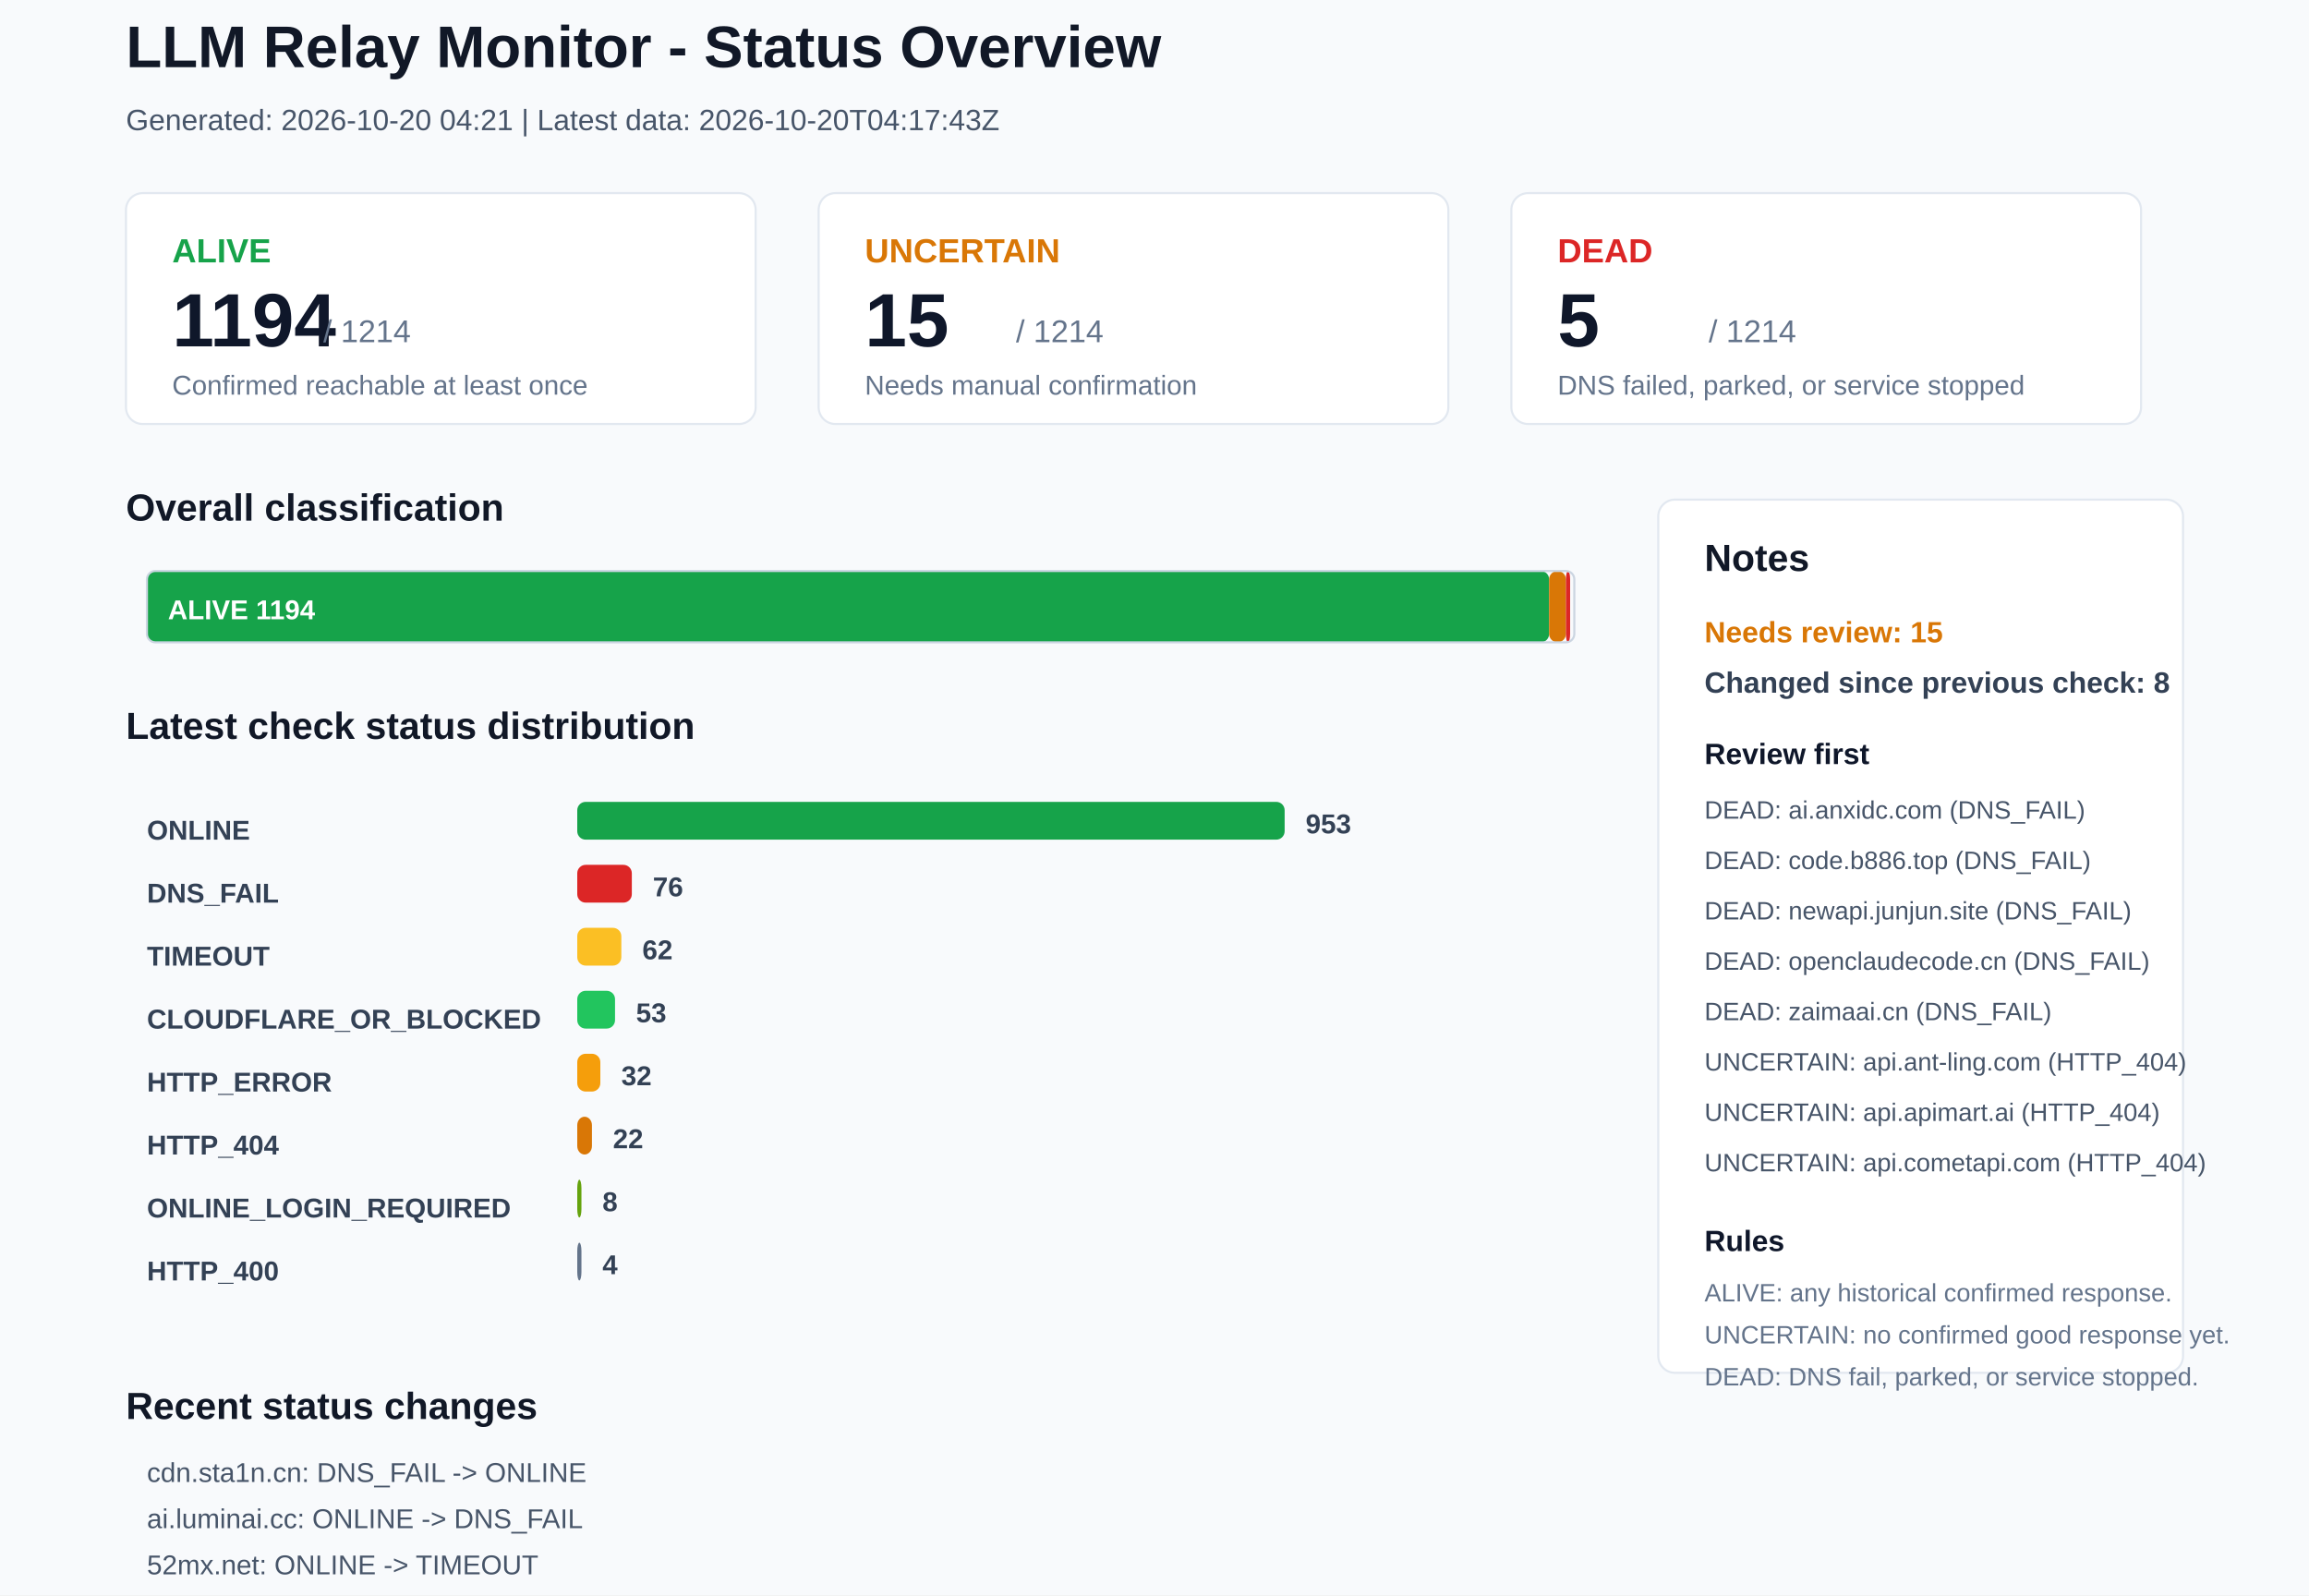
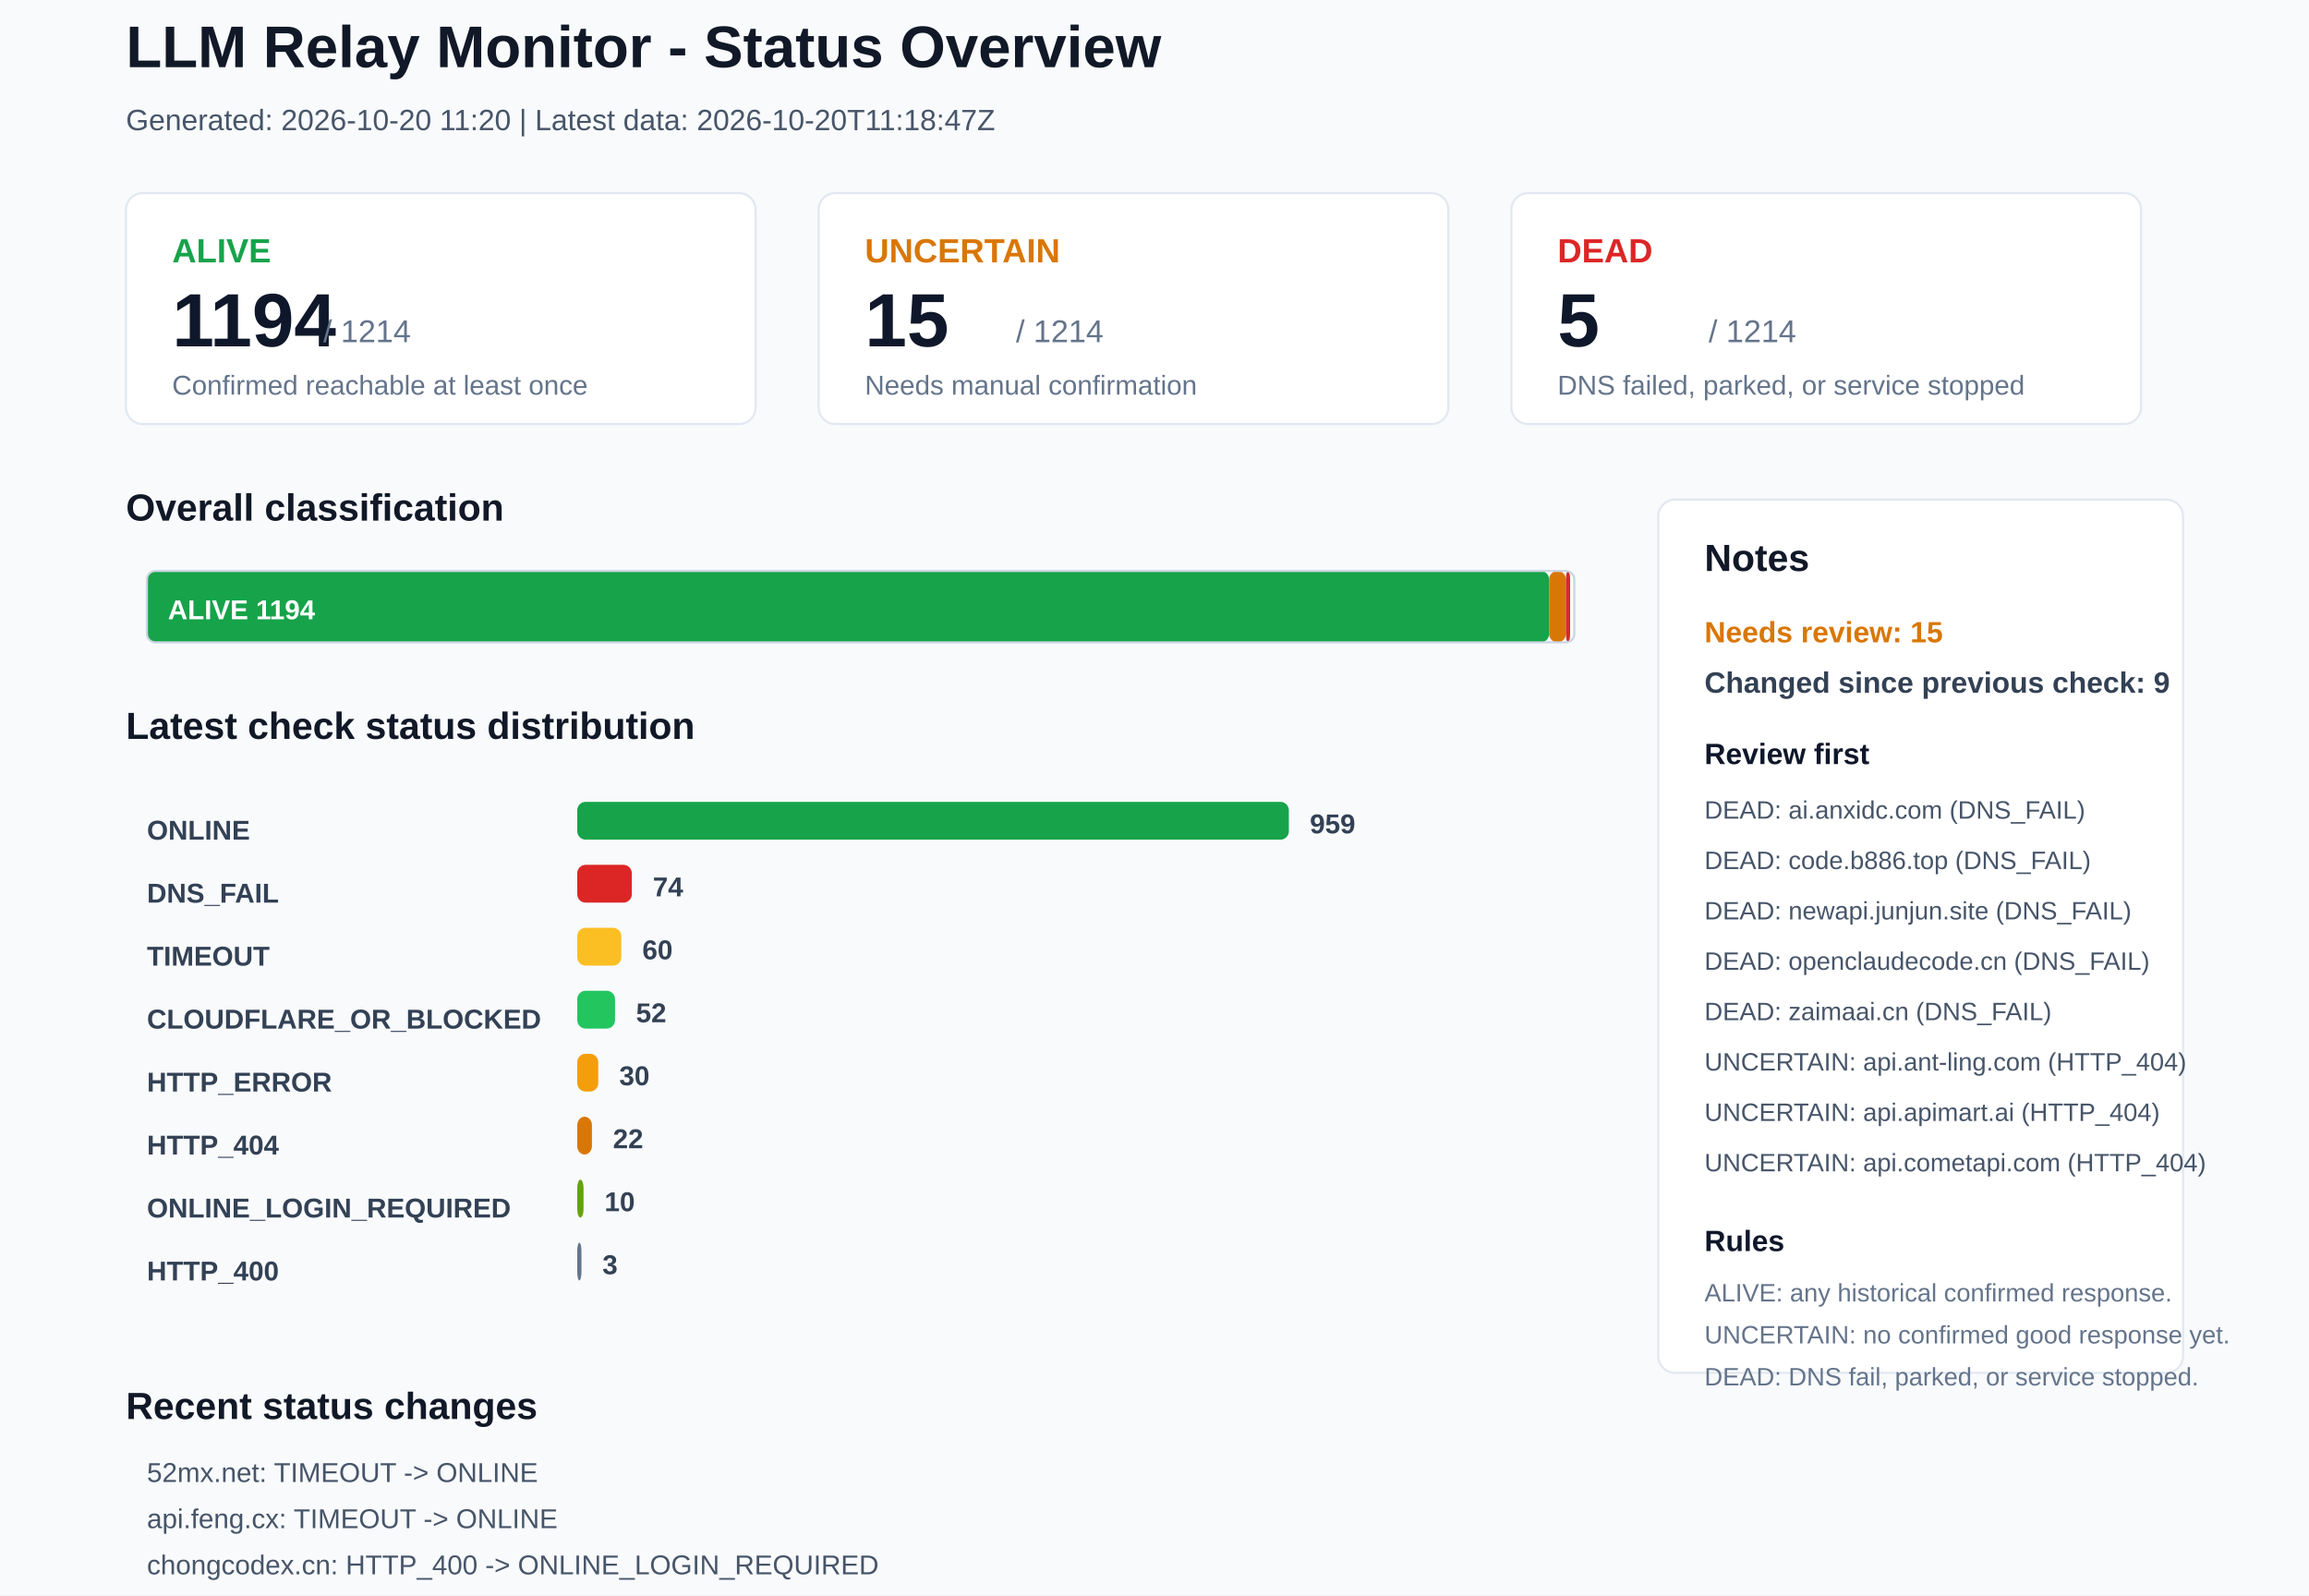
<svg xmlns="http://www.w3.org/2000/svg" width="1100" height="760" viewBox="0 0 1100 760">
  <rect x="0" y="0" width="1100" height="760" rx="0" fill="#F8FAFC" stroke="none" />
  <text x="60" y="32" font-family="Arial, sans-serif" font-size="28" font-weight="700" fill="#111827">LLM Relay Monitor - Status Overview</text>
-   <text x="60" y="62" font-family="Arial, sans-serif" font-size="14" font-weight="400" fill="#475569">Generated: 2026-10-20 04:21 | Latest data: 2026-10-20T04:17:43Z</text>
+   <text x="60" y="62" font-family="Arial, sans-serif" font-size="14" font-weight="400" fill="#475569">Generated: 2026-10-20 11:20 | Latest data: 2026-10-20T11:18:47Z</text>
  <rect x="60" y="92" width="300" height="110" rx="8" fill="#FFFFFF" stroke="#E2E8F0" />
  <text x="82" y="125" font-family="Arial, sans-serif" font-size="16" font-weight="700" fill="#16A34A">ALIVE</text>
  <text x="82" y="165" font-family="Arial, sans-serif" font-size="36" font-weight="700" fill="#0F172A">1194</text>
  <text x="154" y="163" font-family="Arial, sans-serif" font-size="15" font-weight="400" fill="#64748B">/ 1214</text>
  <text x="82" y="188" font-family="Arial, sans-serif" font-size="13" font-weight="400" fill="#64748B">Confirmed reachable at least once</text>
  <rect x="390" y="92" width="300" height="110" rx="8" fill="#FFFFFF" stroke="#E2E8F0" />
  <text x="412" y="125" font-family="Arial, sans-serif" font-size="16" font-weight="700" fill="#D97706">UNCERTAIN</text>
  <text x="412" y="165" font-family="Arial, sans-serif" font-size="36" font-weight="700" fill="#0F172A">15</text>
  <text x="484" y="163" font-family="Arial, sans-serif" font-size="15" font-weight="400" fill="#64748B">/ 1214</text>
  <text x="412" y="188" font-family="Arial, sans-serif" font-size="13" font-weight="400" fill="#64748B">Needs manual confirmation</text>
  <rect x="720" y="92" width="300" height="110" rx="8" fill="#FFFFFF" stroke="#E2E8F0" />
  <text x="742" y="125" font-family="Arial, sans-serif" font-size="16" font-weight="700" fill="#DC2626">DEAD</text>
  <text x="742" y="165" font-family="Arial, sans-serif" font-size="36" font-weight="700" fill="#0F172A">5</text>
  <text x="814" y="163" font-family="Arial, sans-serif" font-size="15" font-weight="400" fill="#64748B">/ 1214</text>
  <text x="742" y="188" font-family="Arial, sans-serif" font-size="13" font-weight="400" fill="#64748B">DNS failed, parked, or service stopped</text>
  <text x="60" y="248" font-family="Arial, sans-serif" font-size="18" font-weight="700" fill="#111827">Overall classification</text>
  <rect x="70" y="272" width="668" height="34" rx="4" fill="#16A34A" stroke="none" />
  <text x="80" y="295" font-family="Arial, sans-serif" font-size="13" font-weight="700" fill="#FFFFFF">ALIVE 1194</text>
  <rect x="738" y="272" width="8" height="34" rx="4" fill="#D97706" stroke="none" />
  <rect x="746" y="272" width="2" height="34" rx="4" fill="#DC2626" stroke="none" />
  <rect x="70" y="272" width="680" height="34" rx="4" fill="none" stroke="#CBD5E1" />
  <text x="60" y="352" font-family="Arial, sans-serif" font-size="18" font-weight="700" fill="#111827">Latest check status distribution</text>
  <text x="70" y="400" font-family="Arial, sans-serif" font-size="13" font-weight="700" fill="#334155">ONLINE</text>
-   <rect x="275" y="382" width="337" height="18" rx="4" fill="#16A34A" stroke="none" />
-   <text x="622" y="397" font-family="Arial, sans-serif" font-size="13" font-weight="700" fill="#334155">953</text>
+   <rect x="275" y="382" width="339" height="18" rx="4" fill="#16A34A" stroke="none" />
+   <text x="624" y="397" font-family="Arial, sans-serif" font-size="13" font-weight="700" fill="#334155">959</text>
  <text x="70" y="430" font-family="Arial, sans-serif" font-size="13" font-weight="700" fill="#334155">DNS_FAIL</text>
  <rect x="275" y="412" width="26" height="18" rx="4" fill="#DC2626" stroke="none" />
-   <text x="311" y="427" font-family="Arial, sans-serif" font-size="13" font-weight="700" fill="#334155">76</text>
+   <text x="311" y="427" font-family="Arial, sans-serif" font-size="13" font-weight="700" fill="#334155">74</text>
  <text x="70" y="460" font-family="Arial, sans-serif" font-size="13" font-weight="700" fill="#334155">TIMEOUT</text>
  <rect x="275" y="442" width="21" height="18" rx="4" fill="#FBBF24" stroke="none" />
-   <text x="306" y="457" font-family="Arial, sans-serif" font-size="13" font-weight="700" fill="#334155">62</text>
+   <text x="306" y="457" font-family="Arial, sans-serif" font-size="13" font-weight="700" fill="#334155">60</text>
  <text x="70" y="490" font-family="Arial, sans-serif" font-size="13" font-weight="700" fill="#334155">CLOUDFLARE_OR_BLOCKED</text>
  <rect x="275" y="472" width="18" height="18" rx="4" fill="#22C55E" stroke="none" />
-   <text x="303" y="487" font-family="Arial, sans-serif" font-size="13" font-weight="700" fill="#334155">53</text>
+   <text x="303" y="487" font-family="Arial, sans-serif" font-size="13" font-weight="700" fill="#334155">52</text>
  <text x="70" y="520" font-family="Arial, sans-serif" font-size="13" font-weight="700" fill="#334155">HTTP_ERROR</text>
-   <rect x="275" y="502" width="11" height="18" rx="4" fill="#F59E0B" stroke="none" />
-   <text x="296" y="517" font-family="Arial, sans-serif" font-size="13" font-weight="700" fill="#334155">32</text>
+   <rect x="275" y="502" width="10" height="18" rx="4" fill="#F59E0B" stroke="none" />
+   <text x="295" y="517" font-family="Arial, sans-serif" font-size="13" font-weight="700" fill="#334155">30</text>
  <text x="70" y="550" font-family="Arial, sans-serif" font-size="13" font-weight="700" fill="#334155">HTTP_404</text>
  <rect x="275" y="532" width="7" height="18" rx="4" fill="#D97706" stroke="none" />
  <text x="292" y="547" font-family="Arial, sans-serif" font-size="13" font-weight="700" fill="#334155">22</text>
  <text x="70" y="580" font-family="Arial, sans-serif" font-size="13" font-weight="700" fill="#334155">ONLINE_LOGIN_REQUIRED</text>
-   <rect x="275" y="562" width="2" height="18" rx="4" fill="#65A30D" stroke="none" />
-   <text x="287" y="577" font-family="Arial, sans-serif" font-size="13" font-weight="700" fill="#334155">8</text>
+   <rect x="275" y="562" width="3" height="18" rx="4" fill="#65A30D" stroke="none" />
+   <text x="288" y="577" font-family="Arial, sans-serif" font-size="13" font-weight="700" fill="#334155">10</text>
  <text x="70" y="610" font-family="Arial, sans-serif" font-size="13" font-weight="700" fill="#334155">HTTP_400</text>
  <rect x="275" y="592" width="2" height="18" rx="4" fill="#64748B" stroke="none" />
-   <text x="287" y="607" font-family="Arial, sans-serif" font-size="13" font-weight="700" fill="#334155">4</text>
+   <text x="287" y="607" font-family="Arial, sans-serif" font-size="13" font-weight="700" fill="#334155">3</text>
  <rect x="790" y="238" width="250" height="416" rx="8" fill="#FFFFFF" stroke="#E2E8F0" />
  <text x="812" y="272" font-family="Arial, sans-serif" font-size="18" font-weight="700" fill="#111827">Notes</text>
  <text x="812" y="306" font-family="Arial, sans-serif" font-size="14" font-weight="700" fill="#D97706">Needs review: 15</text>
-   <text x="812" y="330" font-family="Arial, sans-serif" font-size="14" font-weight="700" fill="#334155">Changed since previous check: 8</text>
+   <text x="812" y="330" font-family="Arial, sans-serif" font-size="14" font-weight="700" fill="#334155">Changed since previous check: 9</text>
  <text x="812" y="364" font-family="Arial, sans-serif" font-size="14" font-weight="700" fill="#0F172A">Review first</text>
  <text x="812" y="390" font-family="Arial, sans-serif" font-size="12" font-weight="400" fill="#475569">DEAD: ai.anxidc.com (DNS_FAIL)</text>
  <text x="812" y="414" font-family="Arial, sans-serif" font-size="12" font-weight="400" fill="#475569">DEAD: code.b886.top (DNS_FAIL)</text>
  <text x="812" y="438" font-family="Arial, sans-serif" font-size="12" font-weight="400" fill="#475569">DEAD: newapi.junjun.site (DNS_FAIL)</text>
  <text x="812" y="462" font-family="Arial, sans-serif" font-size="12" font-weight="400" fill="#475569">DEAD: openclaudecode.cn (DNS_FAIL)</text>
  <text x="812" y="486" font-family="Arial, sans-serif" font-size="12" font-weight="400" fill="#475569">DEAD: zaimaai.cn (DNS_FAIL)</text>
  <text x="812" y="510" font-family="Arial, sans-serif" font-size="12" font-weight="400" fill="#475569">UNCERTAIN: api.ant-ling.com (HTTP_404)</text>
  <text x="812" y="534" font-family="Arial, sans-serif" font-size="12" font-weight="400" fill="#475569">UNCERTAIN: api.apimart.ai (HTTP_404)</text>
  <text x="812" y="558" font-family="Arial, sans-serif" font-size="12" font-weight="400" fill="#475569">UNCERTAIN: api.cometapi.com (HTTP_404)</text>
  <text x="812" y="596" font-family="Arial, sans-serif" font-size="14" font-weight="700" fill="#0F172A">Rules</text>
  <text x="812" y="620" font-family="Arial, sans-serif" font-size="12" font-weight="400" fill="#64748B">ALIVE: any historical confirmed response.</text>
  <text x="812" y="640" font-family="Arial, sans-serif" font-size="12" font-weight="400" fill="#64748B">UNCERTAIN: no confirmed good response yet.</text>
  <text x="812" y="660" font-family="Arial, sans-serif" font-size="12" font-weight="400" fill="#64748B">DEAD: DNS fail, parked, or service stopped.</text>
  <text x="60" y="676" font-family="Arial, sans-serif" font-size="18" font-weight="700" fill="#111827">Recent status changes</text>
-   <text x="70" y="706" font-family="Arial, sans-serif" font-size="13" font-weight="400" fill="#475569">cdn.sta1n.cn: DNS_FAIL -&gt; ONLINE</text>
-   <text x="70" y="728" font-family="Arial, sans-serif" font-size="13" font-weight="400" fill="#475569">ai.luminai.cc: ONLINE -&gt; DNS_FAIL</text>
-   <text x="70" y="750" font-family="Arial, sans-serif" font-size="13" font-weight="400" fill="#475569">52mx.net: ONLINE -&gt; TIMEOUT</text>
-   <text x="70" y="772" font-family="Arial, sans-serif" font-size="13" font-weight="400" fill="#475569">api.feng.cx: ONLINE -&gt; TIMEOUT</text>
-   <text x="70" y="794" font-family="Arial, sans-serif" font-size="13" font-weight="400" fill="#475569">chongcodex.cn: ONLINE_LOGIN_REQUIRED -&gt; HTTP_400</text>
-   <text x="70" y="816" font-family="Arial, sans-serif" font-size="13" font-weight="400" fill="#475569">jianzhile.vip: ONLINE -&gt; HTTP_ERROR</text>
+   <text x="70" y="706" font-family="Arial, sans-serif" font-size="13" font-weight="400" fill="#475569">52mx.net: TIMEOUT -&gt; ONLINE</text>
+   <text x="70" y="728" font-family="Arial, sans-serif" font-size="13" font-weight="400" fill="#475569">api.feng.cx: TIMEOUT -&gt; ONLINE</text>
+   <text x="70" y="750" font-family="Arial, sans-serif" font-size="13" font-weight="400" fill="#475569">chongcodex.cn: HTTP_400 -&gt; ONLINE_LOGIN_REQUIRED</text>
+   <text x="70" y="772" font-family="Arial, sans-serif" font-size="13" font-weight="400" fill="#475569">docs.vllm.ai: CLOUDFLARE_OR_BLOCKED -&gt; ONLINE</text>
+   <text x="70" y="794" font-family="Arial, sans-serif" font-size="13" font-weight="400" fill="#475569">gemini.wang: DNS_FAIL -&gt; ONLINE</text>
+   <text x="70" y="816" font-family="Arial, sans-serif" font-size="13" font-weight="400" fill="#475569">jianzhile.vip: HTTP_ERROR -&gt; ONLINE</text>
</svg>
